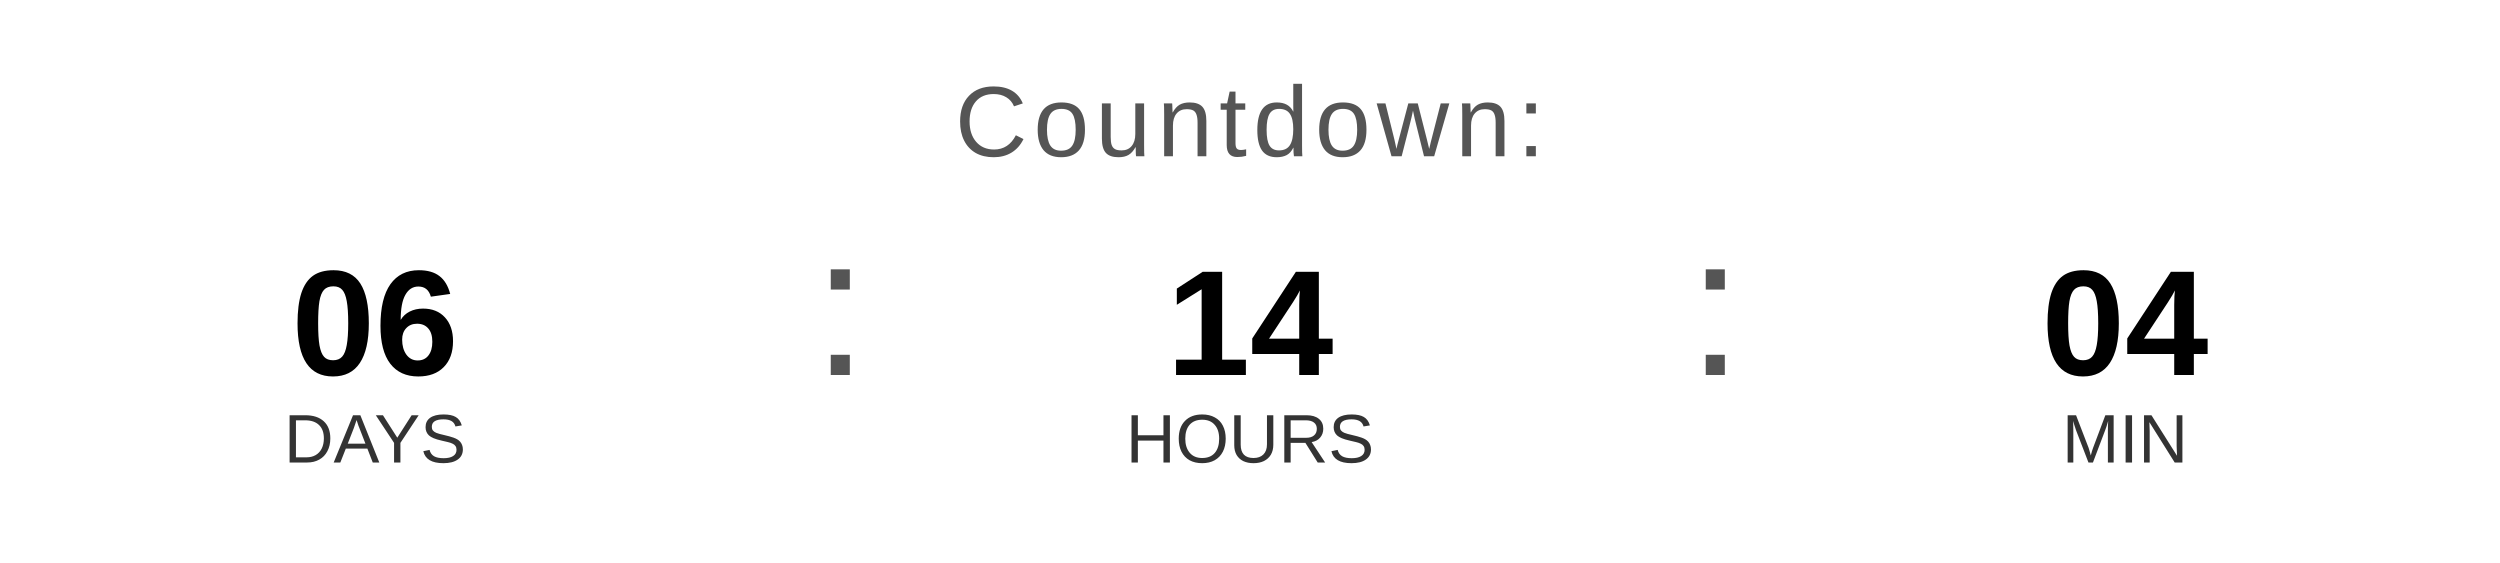
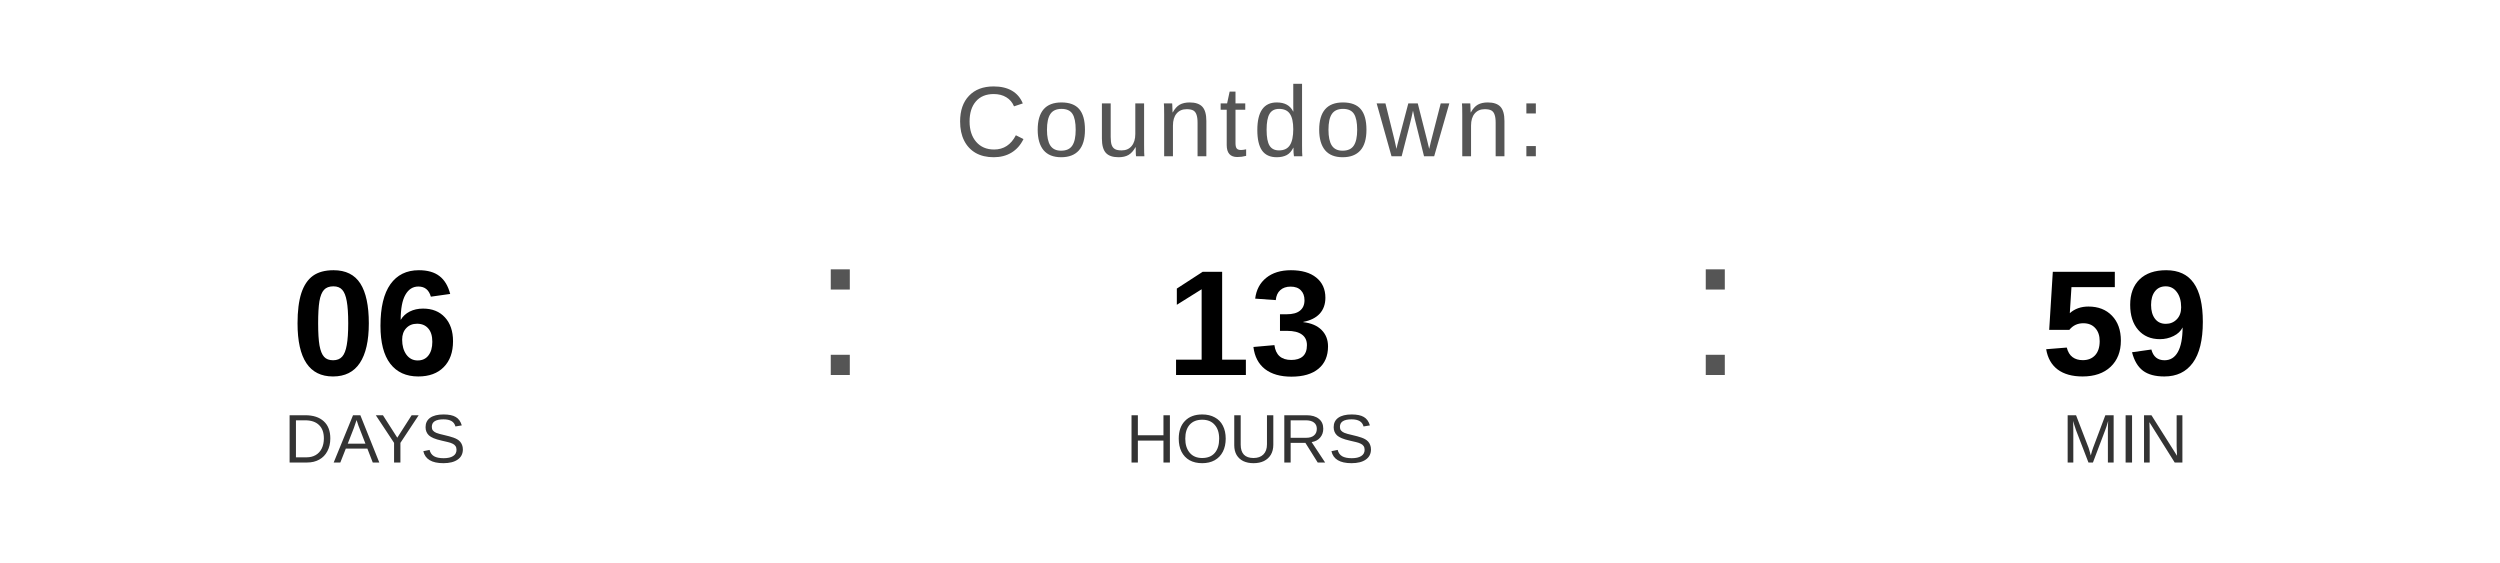
<svg xmlns="http://www.w3.org/2000/svg" width="400" height="90" viewBox="0 0 400 90">
  <text x="200" y="25" font-family="Arial, Helvetica, sans-serif" font-size="16" fill="#555555" text-anchor="middle" letter-spacing="1">
    Countdown:
  </text>
  <text x="60" y="60" font-family="Arial, Helvetica, sans-serif" font-size="24" font-weight="bold" fill="#000000" text-anchor="middle">06</text>
  <text x="60" y="74" font-family="Arial, Helvetica, sans-serif" font-size="11" fill="#333333" text-anchor="middle">DAYS</text>
  <text x="130" y="60" font-family="Arial, sans-serif" font-size="32" fill="#555555">:</text>
-   <text x="200" y="60" font-family="Arial, Helvetica, sans-serif" font-size="24" font-weight="bold" fill="#000000" text-anchor="middle">14</text>
+   <text x="200" y="60" font-family="Arial, Helvetica, sans-serif" font-size="24" font-weight="bold" fill="#000000" text-anchor="middle">13</text>
  <text x="200" y="74" font-family="Arial, Helvetica, sans-serif" font-size="11" fill="#333333" text-anchor="middle">HOURS</text>
  <text x="270" y="60" font-family="Arial, sans-serif" font-size="32" fill="#555555">:</text>
-   <text x="340" y="60" font-family="Arial, Helvetica, sans-serif" font-size="24" font-weight="bold" fill="#000000" text-anchor="middle">04</text>
+   <text x="340" y="60" font-family="Arial, Helvetica, sans-serif" font-size="24" font-weight="bold" fill="#000000" text-anchor="middle">59</text>
  <text x="340" y="74" font-family="Arial, Helvetica, sans-serif" font-size="11" fill="#333333" text-anchor="middle">MIN</text>
</svg>
